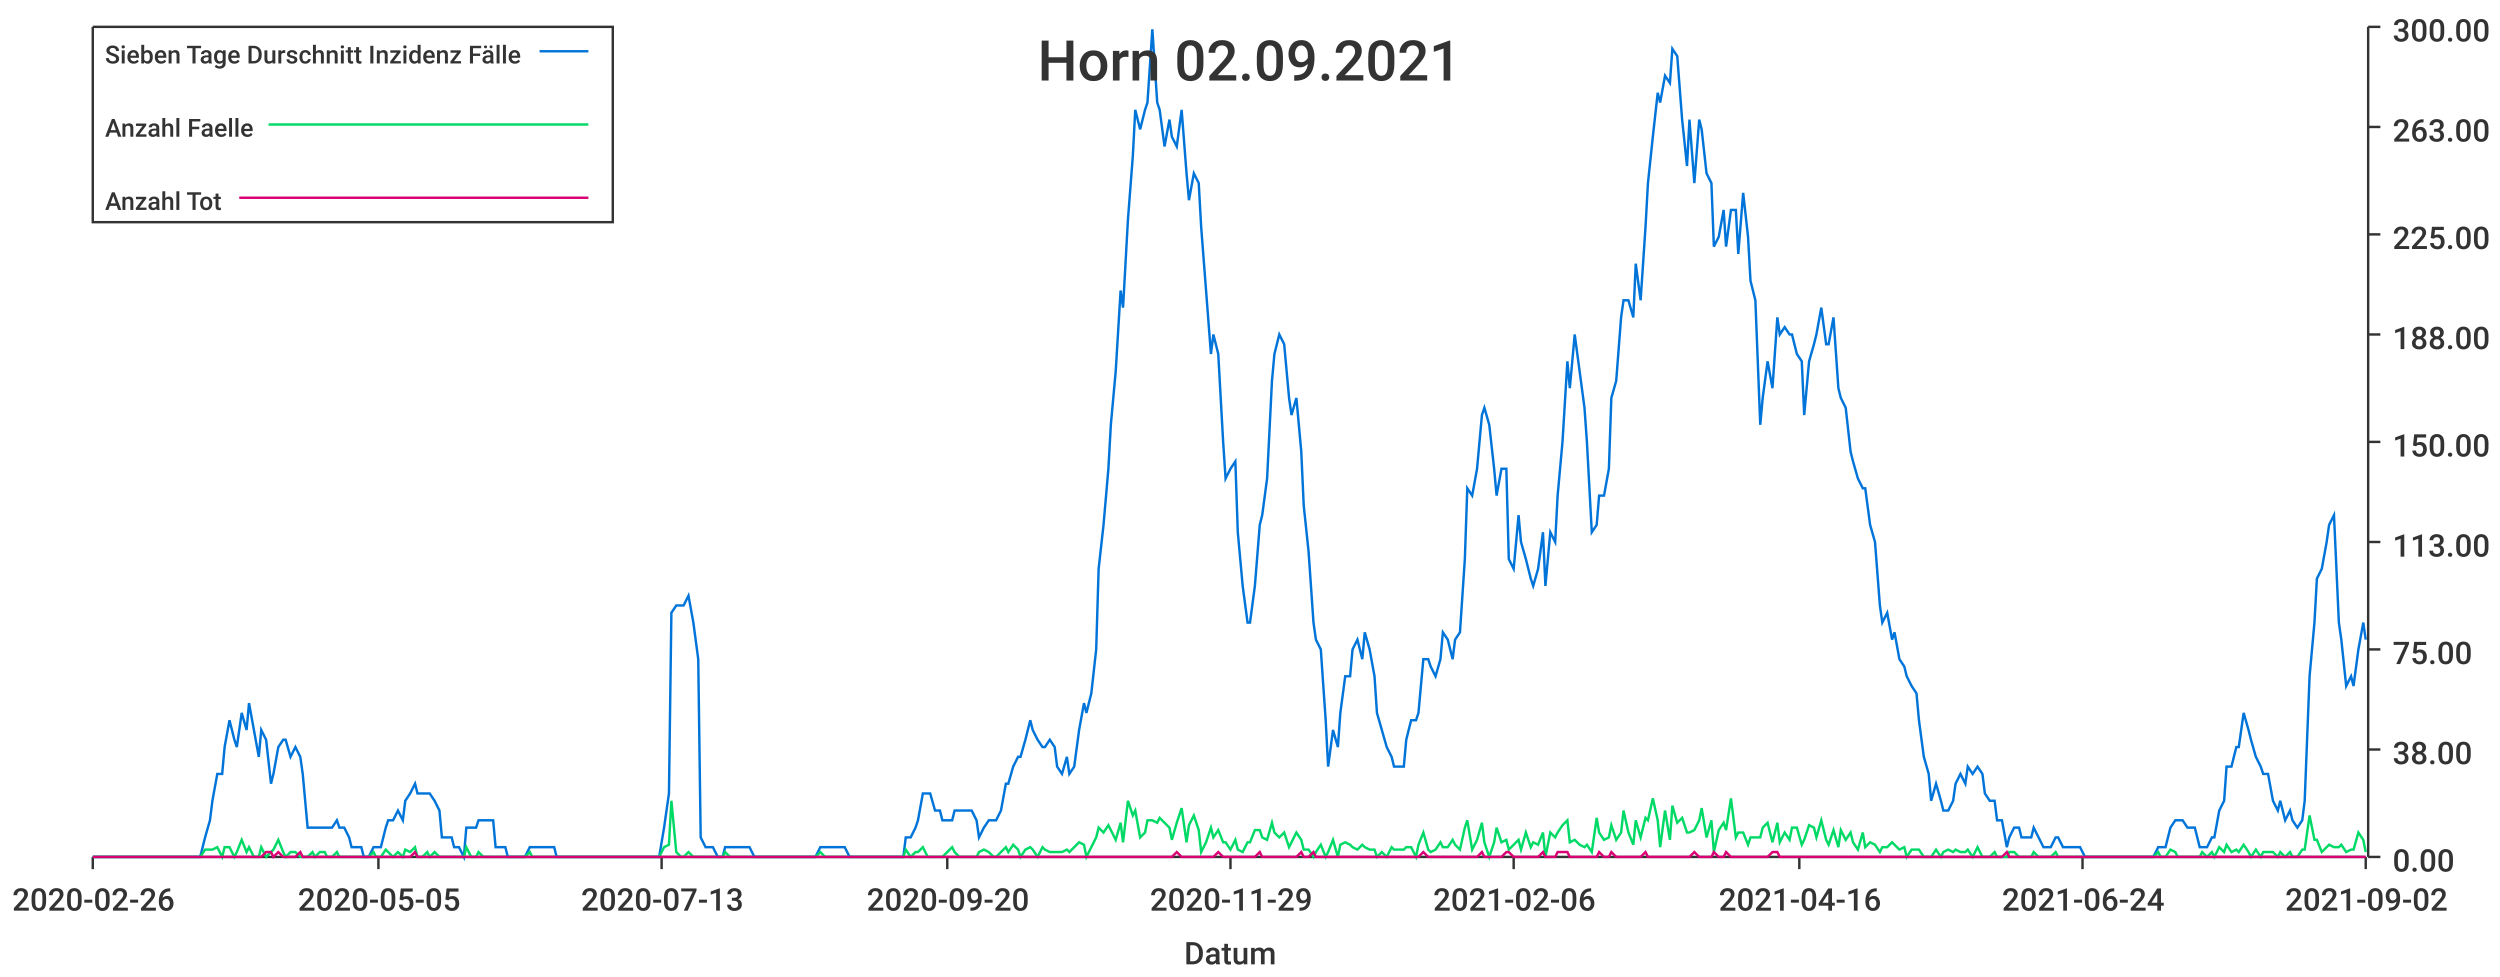
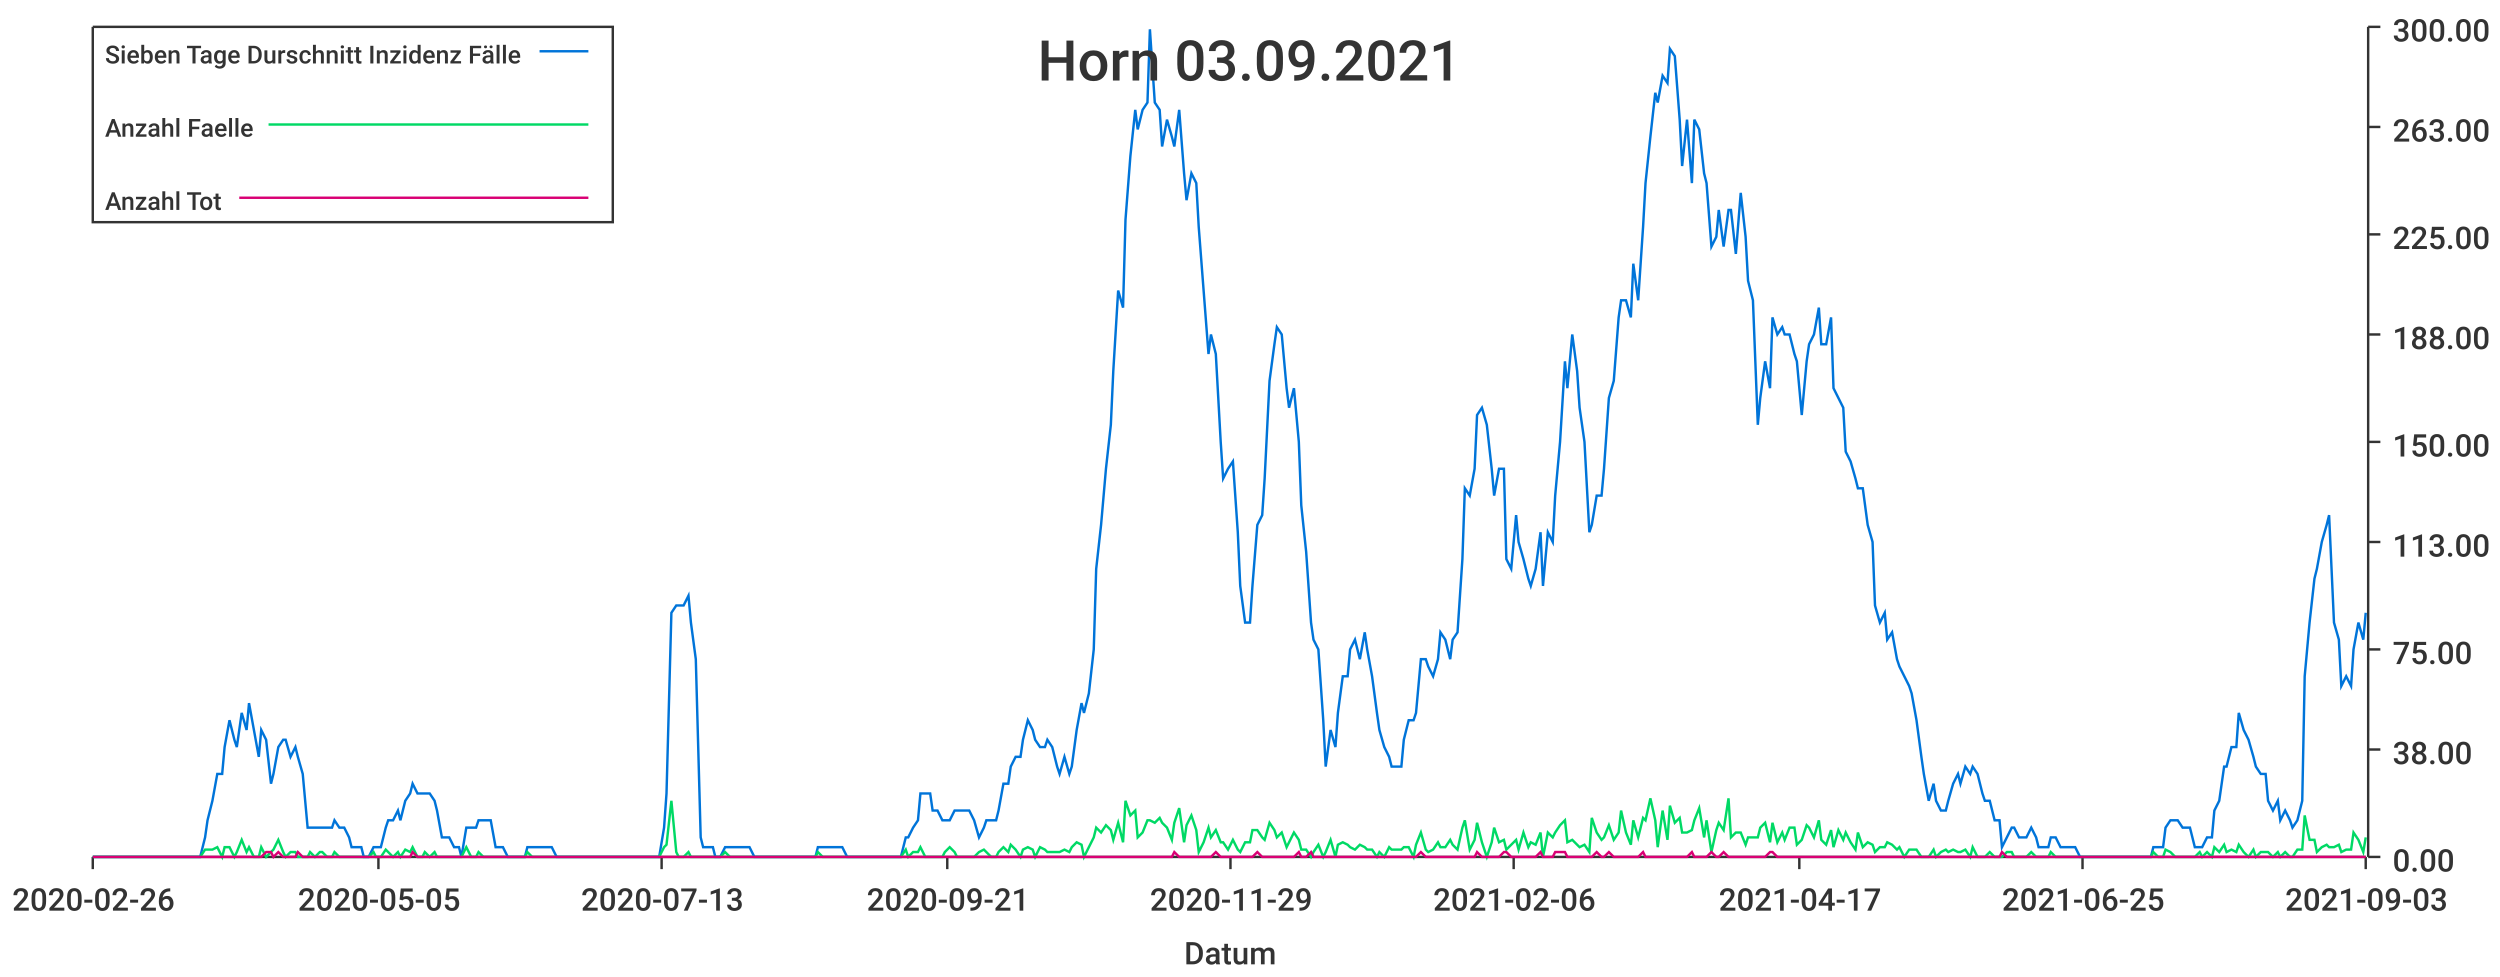
<svg xmlns="http://www.w3.org/2000/svg" width="1024" height="400">\n<path d="M 0 0 L 1024 0 L 1024 400 L 0 400 L 0 0" style="stroke-width:0;stroke:rgba(255,255,255,1.0);fill:rgba(255,255,255,1.0)" />
  <path d="M 38 11 L 969 11 L 969 351 L 38 351 L 38 11" style="stroke-width:0;stroke:rgba(255,255,255,1.0);fill:rgba(255,255,255,1.0)" />
  <path d="M 38 351 L 969 351" style="stroke-width:1;stroke:rgba(51,51,51,1.0);fill:none" />
  <path d="M 38 351 L 38 356" style="stroke-width:1;stroke:rgba(51,51,51,1.0);fill:none" />
  <text x="5" y="373" style="stroke-width:0;stroke:none;fill:rgba(51,51,51,1.0);font-size:12.8px;font-family:'Roboto Medium',sans-serif">2020-02-26</text>
  <path d="M 155 351 L 155 356" style="stroke-width:1;stroke:rgba(51,51,51,1.0);fill:none" />
  <text x="122" y="373" style="stroke-width:0;stroke:none;fill:rgba(51,51,51,1.0);font-size:12.8px;font-family:'Roboto Medium',sans-serif">2020-05-05</text>
  <path d="M 271 351 L 271 356" style="stroke-width:1;stroke:rgba(51,51,51,1.0);fill:none" />
  <text x="238" y="373" style="stroke-width:0;stroke:none;fill:rgba(51,51,51,1.0);font-size:12.8px;font-family:'Roboto Medium',sans-serif">2020-07-13</text>
  <path d="M 388 351 L 388 356" style="stroke-width:1;stroke:rgba(51,51,51,1.0);fill:none" />
-   <text x="355" y="373" style="stroke-width:0;stroke:none;fill:rgba(51,51,51,1.0);font-size:12.8px;font-family:'Roboto Medium',sans-serif">2020-09-20</text>
+   <text x="355" y="373" style="stroke-width:0;stroke:none;fill:rgba(51,51,51,1.0);font-size:12.8px;font-family:'Roboto Medium',sans-serif">2020-09-21</text>
  <path d="M 504 351 L 504 356" style="stroke-width:1;stroke:rgba(51,51,51,1.0);fill:none" />
  <text x="471" y="373" style="stroke-width:0;stroke:none;fill:rgba(51,51,51,1.0);font-size:12.8px;font-family:'Roboto Medium',sans-serif">2020-11-29</text>
  <path d="M 620 351 L 620 356" style="stroke-width:1;stroke:rgba(51,51,51,1.0);fill:none" />
  <text x="587" y="373" style="stroke-width:0;stroke:none;fill:rgba(51,51,51,1.0);font-size:12.8px;font-family:'Roboto Medium',sans-serif">2021-02-06</text>
  <path d="M 737 351 L 737 356" style="stroke-width:1;stroke:rgba(51,51,51,1.0);fill:none" />
-   <text x="704" y="373" style="stroke-width:0;stroke:none;fill:rgba(51,51,51,1.0);font-size:12.8px;font-family:'Roboto Medium',sans-serif">2021-04-16</text>
+   <text x="704" y="373" style="stroke-width:0;stroke:none;fill:rgba(51,51,51,1.0);font-size:12.8px;font-family:'Roboto Medium',sans-serif">2021-04-17</text>
  <path d="M 853 351 L 853 356" style="stroke-width:1;stroke:rgba(51,51,51,1.0);fill:none" />
-   <text x="820" y="373" style="stroke-width:0;stroke:none;fill:rgba(51,51,51,1.0);font-size:12.8px;font-family:'Roboto Medium',sans-serif">2021-06-24</text>
+   <text x="820" y="373" style="stroke-width:0;stroke:none;fill:rgba(51,51,51,1.0);font-size:12.8px;font-family:'Roboto Medium',sans-serif">2021-06-25</text>
  <path d="M 969 351 L 969 356" style="stroke-width:1;stroke:rgba(51,51,51,1.0);fill:none" />
-   <text x="936" y="373" style="stroke-width:0;stroke:none;fill:rgba(51,51,51,1.0);font-size:12.8px;font-family:'Roboto Medium',sans-serif">2021-09-02</text>
+   <text x="936" y="373" style="stroke-width:0;stroke:none;fill:rgba(51,51,51,1.0);font-size:12.8px;font-family:'Roboto Medium',sans-serif">2021-09-03</text>
  <text x="485" y="395" style="stroke-width:0;stroke:none;fill:rgba(51,51,51,1.0);font-size:12.8px;font-family:'Roboto Medium',sans-serif">Datum</text>
  <path d="M 970 351 L 970 11" style="stroke-width:1;stroke:rgba(51,51,51,1.0);fill:none" />
  <path d="M 970 351 L 975 351" style="stroke-width:1;stroke:rgba(51,51,51,1.0);fill:none" />
  <text x="980" y="357" style="stroke-width:0;stroke:none;fill:rgba(51,51,51,1.0);font-size:12.8px;font-family:'Roboto Medium',sans-serif">0.00</text>
  <path d="M 970 307 L 975 307" style="stroke-width:1;stroke:rgba(51,51,51,1.0);fill:none" />
  <text x="980" y="313" style="stroke-width:0;stroke:none;fill:rgba(51,51,51,1.0);font-size:12.8px;font-family:'Roboto Medium',sans-serif">38.00</text>
  <path d="M 970 266 L 975 266" style="stroke-width:1;stroke:rgba(51,51,51,1.0);fill:none" />
  <text x="980" y="272" style="stroke-width:0;stroke:none;fill:rgba(51,51,51,1.0);font-size:12.8px;font-family:'Roboto Medium',sans-serif">75.00</text>
  <path d="M 970 222 L 975 222" style="stroke-width:1;stroke:rgba(51,51,51,1.0);fill:none" />
  <text x="980" y="228" style="stroke-width:0;stroke:none;fill:rgba(51,51,51,1.0);font-size:12.8px;font-family:'Roboto Medium',sans-serif">113.00</text>
  <path d="M 970 181 L 975 181" style="stroke-width:1;stroke:rgba(51,51,51,1.0);fill:none" />
  <text x="980" y="187" style="stroke-width:0;stroke:none;fill:rgba(51,51,51,1.0);font-size:12.8px;font-family:'Roboto Medium',sans-serif">150.00</text>
  <path d="M 970 137 L 975 137" style="stroke-width:1;stroke:rgba(51,51,51,1.0);fill:none" />
  <text x="980" y="143" style="stroke-width:0;stroke:none;fill:rgba(51,51,51,1.0);font-size:12.8px;font-family:'Roboto Medium',sans-serif">188.00</text>
  <path d="M 970 96 L 975 96" style="stroke-width:1;stroke:rgba(51,51,51,1.0);fill:none" />
  <text x="980" y="102" style="stroke-width:0;stroke:none;fill:rgba(51,51,51,1.0);font-size:12.8px;font-family:'Roboto Medium',sans-serif">225.00</text>
  <path d="M 970 52 L 975 52" style="stroke-width:1;stroke:rgba(51,51,51,1.0);fill:none" />
  <text x="980" y="58" style="stroke-width:0;stroke:none;fill:rgba(51,51,51,1.0);font-size:12.8px;font-family:'Roboto Medium',sans-serif">263.00</text>
  <path d="M 970 11 L 975 11" style="stroke-width:1;stroke:rgba(51,51,51,1.0);fill:none" />
  <text x="980" y="17" style="stroke-width:0;stroke:none;fill:rgba(51,51,51,1.0);font-size:12.8px;font-family:'Roboto Medium',sans-serif">300.00</text>
-   <path d="M 38 351 L 40 351 L 42 351 L 44 351 L 45 351 L 47 351 L 49 351 L 50 351 L 52 351 L 54 351 L 55 351 L 57 351 L 59 351 L 60 351 L 62 351 L 64 351 L 65 351 L 67 351 L 69 351 L 70 351 L 72 351 L 74 351 L 75 351 L 77 351 L 79 351 L 81 351 L 82 351 L 84 343 L 86 336 L 87 328 L 89 317 L 91 317 L 92 306 L 94 295 L 96 303 L 97 306 L 99 292 L 101 299 L 102 288 L 104 299 L 106 310 L 107 299 L 109 303 L 111 321 L 112 317 L 114 306 L 116 303 L 117 303 L 119 310 L 121 306 L 123 310 L 124 317 L 126 339 L 128 339 L 129 339 L 131 339 L 133 339 L 134 339 L 136 339 L 138 336 L 139 339 L 141 339 L 143 343 L 144 347 L 146 347 L 148 347 L 149 351 L 151 351 L 153 347 L 154 347 L 156 347 L 158 339 L 159 336 L 161 336 L 163 332 L 165 336 L 166 328 L 168 325 L 170 321 L 171 325 L 173 325 L 175 325 L 176 325 L 178 328 L 180 332 L 181 343 L 183 343 L 185 343 L 186 347 L 188 347 L 190 351 L 191 339 L 193 339 L 195 339 L 196 336 L 198 336 L 200 336 L 202 336 L 203 347 L 205 347 L 207 347 L 208 351 L 210 351 L 212 351 L 213 351 L 215 351 L 217 347 L 218 347 L 220 347 L 222 347 L 223 347 L 225 347 L 227 347 L 228 351 L 230 351 L 232 351 L 233 351 L 235 351 L 237 351 L 238 351 L 240 351 L 242 351 L 244 351 L 245 351 L 247 351 L 249 351 L 250 351 L 252 351 L 254 351 L 255 351 L 257 351 L 259 351 L 260 351 L 262 351 L 264 351 L 265 351 L 267 351 L 269 351 L 270 351 L 272 339 L 274 325 L 275 251 L 277 248 L 279 248 L 280 248 L 282 244 L 284 255 L 286 270 L 287 343 L 289 347 L 291 347 L 292 347 L 294 351 L 296 351 L 297 347 L 299 347 L 301 347 L 302 347 L 304 347 L 306 347 L 307 347 L 309 351 L 311 351 L 312 351 L 314 351 L 316 351 L 317 351 L 319 351 L 321 351 L 323 351 L 324 351 L 326 351 L 328 351 L 329 351 L 331 351 L 333 351 L 334 351 L 336 347 L 338 347 L 339 347 L 341 347 L 343 347 L 344 347 L 346 347 L 348 351 L 349 351 L 351 351 L 353 351 L 354 351 L 356 351 L 358 351 L 359 351 L 361 351 L 363 351 L 365 351 L 366 351 L 368 351 L 370 351 L 371 343 L 373 343 L 375 339 L 376 336 L 378 325 L 380 325 L 381 325 L 383 332 L 385 332 L 386 336 L 388 336 L 390 336 L 391 332 L 393 332 L 395 332 L 396 332 L 398 332 L 400 336 L 401 343 L 403 339 L 405 336 L 407 336 L 408 336 L 410 332 L 412 321 L 413 321 L 415 314 L 417 310 L 418 310 L 420 303 L 422 295 L 423 299 L 425 303 L 427 306 L 428 306 L 430 303 L 432 306 L 433 314 L 435 317 L 437 310 L 438 317 L 440 314 L 442 299 L 444 288 L 445 292 L 447 284 L 449 266 L 450 233 L 452 215 L 454 192 L 455 174 L 457 152 L 459 119 L 460 126 L 462 90 L 464 64 L 465 45 L 467 53 L 469 45 L 470 42 L 472 12 L 474 42 L 475 45 L 477 60 L 479 49 L 480 56 L 482 60 L 484 45 L 486 71 L 487 82 L 489 71 L 491 75 L 492 93 L 494 119 L 496 145 L 497 137 L 499 145 L 501 181 L 502 196 L 504 192 L 506 189 L 507 218 L 509 240 L 511 255 L 512 255 L 514 240 L 516 215 L 517 211 L 519 196 L 521 156 L 522 145 L 524 137 L 526 141 L 528 163 L 529 170 L 531 163 L 533 185 L 534 207 L 536 226 L 538 255 L 539 262 L 541 266 L 543 295 L 544 314 L 546 299 L 548 306 L 549 292 L 551 277 L 553 277 L 554 266 L 556 262 L 558 270 L 559 259 L 561 266 L 563 277 L 564 292 L 566 299 L 568 306 L 570 310 L 571 314 L 573 314 L 575 314 L 576 303 L 578 295 L 580 295 L 581 292 L 583 270 L 585 270 L 586 273 L 588 277 L 590 270 L 591 259 L 593 262 L 595 270 L 596 262 L 598 259 L 600 229 L 601 200 L 603 203 L 605 192 L 607 170 L 608 167 L 610 174 L 612 192 L 613 203 L 615 192 L 617 192 L 618 229 L 620 233 L 622 211 L 623 222 L 625 229 L 627 237 L 628 240 L 630 233 L 632 218 L 633 240 L 635 218 L 637 222 L 638 203 L 640 181 L 642 148 L 643 159 L 645 137 L 647 152 L 649 167 L 650 181 L 652 218 L 654 215 L 655 203 L 657 203 L 659 192 L 660 163 L 662 156 L 664 130 L 665 123 L 667 123 L 669 130 L 670 108 L 672 123 L 674 93 L 675 75 L 677 56 L 679 38 L 680 42 L 682 31 L 684 34 L 685 20 L 687 23 L 689 49 L 691 68 L 692 49 L 694 75 L 696 49 L 697 53 L 699 71 L 701 75 L 702 101 L 704 97 L 706 86 L 707 101 L 709 86 L 711 86 L 712 104 L 714 79 L 716 97 L 717 115 L 719 123 L 721 174 L 722 163 L 724 148 L 726 159 L 728 130 L 729 137 L 731 134 L 733 137 L 734 137 L 736 145 L 738 148 L 739 170 L 741 148 L 743 141 L 744 137 L 746 126 L 748 141 L 749 141 L 751 130 L 753 159 L 754 163 L 756 167 L 758 185 L 759 189 L 761 196 L 763 200 L 764 200 L 766 215 L 768 222 L 770 248 L 771 255 L 773 251 L 775 262 L 776 259 L 778 270 L 780 273 L 781 277 L 783 281 L 785 284 L 786 295 L 788 310 L 790 317 L 791 328 L 793 321 L 795 328 L 796 332 L 798 332 L 800 328 L 801 321 L 803 317 L 805 321 L 806 314 L 808 317 L 810 314 L 812 317 L 813 325 L 815 328 L 817 328 L 818 336 L 820 336 L 822 347 L 823 343 L 825 339 L 827 339 L 828 343 L 830 343 L 832 343 L 833 339 L 835 343 L 837 347 L 838 347 L 840 347 L 842 343 L 843 343 L 845 347 L 847 347 L 849 347 L 850 347 L 852 347 L 854 351 L 855 351 L 857 351 L 859 351 L 860 351 L 862 351 L 864 351 L 865 351 L 867 351 L 869 351 L 870 351 L 872 351 L 874 351 L 875 351 L 877 351 L 879 351 L 880 351 L 882 351 L 884 347 L 885 347 L 887 347 L 889 339 L 891 336 L 892 336 L 894 336 L 896 339 L 897 339 L 899 339 L 901 347 L 902 347 L 904 347 L 906 343 L 907 343 L 909 332 L 911 328 L 912 314 L 914 314 L 916 306 L 917 306 L 919 292 L 921 299 L 922 303 L 924 310 L 926 314 L 927 317 L 929 317 L 931 328 L 933 332 L 934 328 L 936 336 L 938 332 L 939 336 L 941 339 L 943 336 L 944 328 L 946 277 L 948 255 L 949 237 L 951 233 L 953 222 L 954 215 L 956 211 L 958 255 L 959 262 L 961 281 L 963 277 L 964 281 L 966 266 L 968 255 L 969 262" style="stroke-width:1;stroke:rgba(0,116,217,1.0);fill:none" />
-   <path d="M 38 351 L 40 351 L 42 351 L 44 351 L 45 351 L 47 351 L 49 351 L 50 351 L 52 351 L 54 351 L 55 351 L 57 351 L 59 351 L 60 351 L 62 351 L 64 351 L 65 351 L 67 351 L 69 351 L 70 351 L 72 351 L 74 351 L 75 351 L 77 351 L 79 351 L 81 351 L 82 351 L 84 348 L 86 348 L 87 348 L 89 347 L 91 351 L 92 347 L 94 347 L 96 351 L 97 349 L 99 344 L 101 349 L 102 347 L 104 351 L 106 351 L 107 347 L 109 351 L 111 349 L 112 348 L 114 344 L 116 349 L 117 351 L 119 349 L 121 349 L 123 351 L 124 351 L 126 351 L 128 349 L 129 351 L 131 349 L 133 349 L 134 351 L 136 351 L 138 349 L 139 351 L 141 351 L 143 351 L 144 351 L 146 351 L 148 351 L 149 351 L 151 351 L 153 349 L 154 351 L 156 351 L 158 348 L 159 349 L 161 351 L 163 349 L 165 351 L 166 348 L 168 349 L 170 347 L 171 351 L 173 351 L 175 349 L 176 351 L 178 349 L 180 351 L 181 351 L 183 351 L 185 351 L 186 351 L 188 351 L 190 351 L 191 347 L 193 351 L 195 351 L 196 349 L 198 351 L 200 351 L 202 351 L 203 351 L 205 351 L 207 351 L 208 351 L 210 351 L 212 351 L 213 351 L 215 351 L 217 349 L 218 351 L 220 351 L 222 351 L 223 351 L 225 351 L 227 351 L 228 351 L 230 351 L 232 351 L 233 351 L 235 351 L 237 351 L 238 351 L 240 351 L 242 351 L 244 351 L 245 351 L 247 351 L 249 351 L 250 351 L 252 351 L 254 351 L 255 351 L 257 351 L 259 351 L 260 351 L 262 351 L 264 351 L 265 351 L 267 351 L 269 351 L 270 351 L 272 347 L 274 346 L 275 328 L 277 349 L 279 351 L 280 351 L 282 349 L 284 351 L 286 351 L 287 351 L 289 351 L 291 351 L 292 351 L 294 351 L 296 351 L 297 349 L 299 351 L 301 351 L 302 351 L 304 351 L 306 351 L 307 351 L 309 351 L 311 351 L 312 351 L 314 351 L 316 351 L 317 351 L 319 351 L 321 351 L 323 351 L 324 351 L 326 351 L 328 351 L 329 351 L 331 351 L 333 351 L 334 351 L 336 349 L 338 351 L 339 351 L 341 351 L 343 351 L 344 351 L 346 351 L 348 351 L 349 351 L 351 351 L 353 351 L 354 351 L 356 351 L 358 351 L 359 351 L 361 351 L 363 351 L 365 351 L 366 351 L 368 351 L 370 351 L 371 348 L 373 351 L 375 349 L 376 349 L 378 347 L 380 351 L 381 351 L 383 351 L 385 351 L 386 351 L 388 349 L 390 347 L 391 349 L 393 351 L 395 351 L 396 351 L 398 351 L 400 351 L 401 349 L 403 348 L 405 349 L 407 351 L 408 351 L 410 349 L 412 347 L 413 349 L 415 346 L 417 348 L 418 351 L 420 348 L 422 347 L 423 348 L 425 351 L 427 347 L 428 348 L 430 349 L 432 349 L 433 349 L 435 349 L 437 348 L 438 349 L 440 347 L 442 345 L 444 346 L 445 351 L 447 347 L 449 343 L 450 339 L 452 341 L 454 338 L 455 340 L 457 344 L 459 337 L 460 345 L 462 328 L 464 334 L 465 332 L 467 343 L 469 341 L 470 336 L 472 336 L 474 337 L 475 335 L 477 337 L 479 339 L 480 344 L 482 337 L 484 331 L 486 345 L 487 338 L 489 334 L 491 340 L 492 349 L 494 345 L 496 339 L 497 343 L 499 340 L 501 345 L 502 345 L 504 348 L 506 344 L 507 348 L 509 349 L 511 345 L 512 345 L 514 340 L 516 340 L 517 343 L 519 344 L 521 337 L 522 341 L 524 343 L 526 341 L 528 347 L 529 345 L 531 341 L 533 344 L 534 348 L 536 348 L 538 351 L 539 349 L 541 346 L 543 351 L 544 349 L 546 344 L 548 351 L 549 346 L 551 345 L 553 346 L 554 347 L 556 348 L 558 346 L 559 347 L 561 348 L 563 348 L 564 351 L 566 349 L 568 351 L 570 347 L 571 348 L 573 348 L 575 348 L 576 347 L 578 347 L 580 351 L 581 346 L 583 341 L 585 348 L 586 349 L 588 348 L 590 345 L 591 347 L 593 347 L 595 344 L 596 346 L 598 348 L 600 339 L 601 336 L 603 348 L 605 344 L 607 337 L 608 345 L 610 351 L 612 345 L 613 339 L 615 345 L 617 344 L 618 348 L 620 346 L 622 344 L 623 348 L 625 341 L 627 347 L 628 345 L 630 346 L 632 341 L 633 351 L 635 341 L 637 343 L 638 341 L 640 338 L 642 336 L 643 345 L 645 344 L 647 346 L 649 347 L 650 346 L 652 349 L 654 335 L 655 341 L 657 344 L 659 343 L 660 338 L 662 344 L 664 341 L 665 332 L 667 341 L 669 346 L 670 336 L 672 343 L 674 335 L 675 336 L 677 327 L 679 336 L 680 347 L 682 332 L 684 344 L 685 330 L 687 337 L 689 335 L 691 341 L 692 341 L 694 340 L 696 336 L 697 331 L 699 343 L 701 336 L 702 349 L 704 340 L 706 337 L 707 340 L 709 327 L 711 343 L 712 341 L 714 341 L 716 346 L 717 343 L 719 343 L 721 343 L 722 339 L 724 337 L 726 345 L 728 337 L 729 345 L 731 341 L 733 344 L 734 339 L 736 339 L 738 346 L 739 344 L 741 338 L 743 339 L 744 343 L 746 336 L 748 344 L 749 346 L 751 340 L 753 347 L 754 340 L 756 344 L 758 341 L 759 345 L 761 348 L 763 341 L 764 347 L 766 345 L 768 346 L 770 349 L 771 347 L 773 347 L 775 345 L 776 346 L 778 348 L 780 347 L 781 351 L 783 348 L 785 348 L 786 348 L 788 351 L 790 351 L 791 351 L 793 348 L 795 351 L 796 349 L 798 348 L 800 349 L 801 348 L 803 349 L 805 349 L 806 348 L 808 351 L 810 347 L 812 351 L 813 351 L 815 351 L 817 349 L 818 351 L 820 351 L 822 351 L 823 349 L 825 349 L 827 351 L 828 351 L 830 351 L 832 351 L 833 349 L 835 351 L 837 351 L 838 351 L 840 351 L 842 349 L 843 351 L 845 351 L 847 351 L 849 351 L 850 351 L 852 351 L 854 351 L 855 351 L 857 351 L 859 351 L 860 351 L 862 351 L 864 351 L 865 351 L 867 351 L 869 351 L 870 351 L 872 351 L 874 351 L 875 351 L 877 351 L 879 351 L 880 351 L 882 351 L 884 349 L 885 351 L 887 351 L 889 348 L 891 349 L 892 351 L 894 351 L 896 351 L 897 351 L 899 351 L 901 351 L 902 349 L 904 351 L 906 349 L 907 351 L 909 347 L 911 349 L 912 346 L 914 349 L 916 348 L 917 349 L 919 346 L 921 349 L 922 351 L 924 348 L 926 351 L 927 349 L 929 349 L 931 349 L 933 351 L 934 349 L 936 351 L 938 349 L 939 351 L 941 351 L 943 348 L 944 348 L 946 334 L 948 344 L 949 344 L 951 349 L 953 347 L 954 346 L 956 347 L 958 347 L 959 346 L 961 349 L 963 348 L 964 348 L 966 341 L 968 344 L 969 349" style="stroke-width:1;stroke:rgba(0,217,101,1.0);fill:none" />
-   <path d="M 38 351 L 40 351 L 42 351 L 44 351 L 45 351 L 47 351 L 49 351 L 50 351 L 52 351 L 54 351 L 55 351 L 57 351 L 59 351 L 60 351 L 62 351 L 64 351 L 65 351 L 67 351 L 69 351 L 70 351 L 72 351 L 74 351 L 75 351 L 77 351 L 79 351 L 81 351 L 82 351 L 84 351 L 86 351 L 87 351 L 89 351 L 91 351 L 92 351 L 94 351 L 96 351 L 97 351 L 99 351 L 101 351 L 102 351 L 104 351 L 106 351 L 107 351 L 109 349 L 111 349 L 112 351 L 114 349 L 116 351 L 117 351 L 119 351 L 121 351 L 123 349 L 124 351 L 126 351 L 128 351 L 129 351 L 131 351 L 133 351 L 134 351 L 136 351 L 138 351 L 139 351 L 141 351 L 143 351 L 144 351 L 146 351 L 148 351 L 149 351 L 151 351 L 153 351 L 154 351 L 156 351 L 158 351 L 159 351 L 161 351 L 163 351 L 165 351 L 166 351 L 168 351 L 170 349 L 171 351 L 173 351 L 175 351 L 176 351 L 178 351 L 180 351 L 181 351 L 183 351 L 185 351 L 186 351 L 188 351 L 190 351 L 191 351 L 193 351 L 195 351 L 196 351 L 198 351 L 200 351 L 202 351 L 203 351 L 205 351 L 207 351 L 208 351 L 210 351 L 212 351 L 213 351 L 215 351 L 217 351 L 218 351 L 220 351 L 222 351 L 223 351 L 225 351 L 227 351 L 228 351 L 230 351 L 232 351 L 233 351 L 235 351 L 237 351 L 238 351 L 240 351 L 242 351 L 244 351 L 245 351 L 247 351 L 249 351 L 250 351 L 252 351 L 254 351 L 255 351 L 257 351 L 259 351 L 260 351 L 262 351 L 264 351 L 265 351 L 267 351 L 269 351 L 270 351 L 272 351 L 274 351 L 275 351 L 277 351 L 279 351 L 280 351 L 282 351 L 284 351 L 286 351 L 287 351 L 289 351 L 291 351 L 292 351 L 294 351 L 296 351 L 297 351 L 299 351 L 301 351 L 302 351 L 304 351 L 306 351 L 307 351 L 309 351 L 311 351 L 312 351 L 314 351 L 316 351 L 317 351 L 319 351 L 321 351 L 323 351 L 324 351 L 326 351 L 328 351 L 329 351 L 331 351 L 333 351 L 334 351 L 336 351 L 338 351 L 339 351 L 341 351 L 343 351 L 344 351 L 346 351 L 348 351 L 349 351 L 351 351 L 353 351 L 354 351 L 356 351 L 358 351 L 359 351 L 361 351 L 363 351 L 365 351 L 366 351 L 368 351 L 370 351 L 371 351 L 373 351 L 375 351 L 376 351 L 378 351 L 380 351 L 381 351 L 383 351 L 385 351 L 386 351 L 388 351 L 390 351 L 391 351 L 393 351 L 395 351 L 396 351 L 398 351 L 400 351 L 401 351 L 403 351 L 405 351 L 407 351 L 408 351 L 410 351 L 412 351 L 413 351 L 415 351 L 417 351 L 418 351 L 420 351 L 422 351 L 423 351 L 425 351 L 427 351 L 428 351 L 430 351 L 432 351 L 433 351 L 435 351 L 437 351 L 438 351 L 440 351 L 442 351 L 444 351 L 445 351 L 447 351 L 449 351 L 450 351 L 452 351 L 454 351 L 455 351 L 457 351 L 459 351 L 460 351 L 462 351 L 464 351 L 465 351 L 467 351 L 469 351 L 470 351 L 472 351 L 474 351 L 475 351 L 477 351 L 479 351 L 480 351 L 482 349 L 484 351 L 486 351 L 487 351 L 489 351 L 491 351 L 492 351 L 494 351 L 496 351 L 497 351 L 499 349 L 501 351 L 502 351 L 504 351 L 506 351 L 507 351 L 509 351 L 511 351 L 512 351 L 514 351 L 516 349 L 517 351 L 519 351 L 521 351 L 522 351 L 524 351 L 526 351 L 528 351 L 529 351 L 531 351 L 533 349 L 534 351 L 536 351 L 538 349 L 539 351 L 541 351 L 543 351 L 544 351 L 546 351 L 548 351 L 549 351 L 551 351 L 553 351 L 554 351 L 556 351 L 558 351 L 559 351 L 561 351 L 563 351 L 564 351 L 566 351 L 568 351 L 570 351 L 571 351 L 573 351 L 575 351 L 576 351 L 578 351 L 580 351 L 581 351 L 583 349 L 585 351 L 586 351 L 588 351 L 590 351 L 591 351 L 593 351 L 595 351 L 596 351 L 598 351 L 600 351 L 601 351 L 603 351 L 605 351 L 607 349 L 608 351 L 610 351 L 612 351 L 613 351 L 615 351 L 617 349 L 618 349 L 620 351 L 622 351 L 623 351 L 625 351 L 627 351 L 628 351 L 630 351 L 632 349 L 633 351 L 635 351 L 637 351 L 638 349 L 640 349 L 642 349 L 643 351 L 645 351 L 647 351 L 649 351 L 650 351 L 652 351 L 654 351 L 655 349 L 657 351 L 659 351 L 660 349 L 662 351 L 664 351 L 665 351 L 667 351 L 669 351 L 670 351 L 672 351 L 674 349 L 675 351 L 677 351 L 679 351 L 680 351 L 682 351 L 684 351 L 685 351 L 687 351 L 689 351 L 691 351 L 692 351 L 694 349 L 696 351 L 697 351 L 699 351 L 701 351 L 702 349 L 704 351 L 706 351 L 707 349 L 709 351 L 711 351 L 712 351 L 714 351 L 716 351 L 717 351 L 719 351 L 721 351 L 722 351 L 724 351 L 726 349 L 728 349 L 729 351 L 731 351 L 733 351 L 734 351 L 736 351 L 738 351 L 739 351 L 741 351 L 743 351 L 744 351 L 746 351 L 748 351 L 749 351 L 751 351 L 753 351 L 754 351 L 756 351 L 758 351 L 759 351 L 761 351 L 763 351 L 764 351 L 766 351 L 768 351 L 770 351 L 771 351 L 773 351 L 775 351 L 776 351 L 778 351 L 780 351 L 781 351 L 783 351 L 785 351 L 786 351 L 788 351 L 790 351 L 791 351 L 793 351 L 795 351 L 796 351 L 798 351 L 800 351 L 801 351 L 803 351 L 805 351 L 806 351 L 808 351 L 810 351 L 812 351 L 813 351 L 815 351 L 817 351 L 818 351 L 820 351 L 822 349 L 823 351 L 825 351 L 827 351 L 828 351 L 830 351 L 832 351 L 833 351 L 835 351 L 837 351 L 838 351 L 840 351 L 842 351 L 843 351 L 845 351 L 847 351 L 849 351 L 850 351 L 852 351 L 854 351 L 855 351 L 857 351 L 859 351 L 860 351 L 862 351 L 864 351 L 865 351 L 867 351 L 869 351 L 870 351 L 872 351 L 874 351 L 875 351 L 877 351 L 879 351 L 880 351 L 882 351 L 884 351 L 885 351 L 887 351 L 889 351 L 891 351 L 892 351 L 894 351 L 896 351 L 897 351 L 899 351 L 901 351 L 902 351 L 904 351 L 906 351 L 907 351 L 909 351 L 911 351 L 912 351 L 914 351 L 916 351 L 917 351 L 919 351 L 921 351 L 922 351 L 924 351 L 926 351 L 927 351 L 929 351 L 931 351 L 933 351 L 934 351 L 936 351 L 938 351 L 939 351 L 941 351 L 943 351 L 944 351 L 946 351 L 948 351 L 949 351 L 951 351 L 953 351 L 954 351 L 956 351 L 958 351 L 959 351 L 961 351 L 963 351 L 964 351 L 966 351 L 968 351 L 969 351" style="stroke-width:1;stroke:rgba(217,0,116,1.0);fill:none" />
-   <text x="425" y="33" style="stroke-width:0;stroke:none;fill:rgba(51,51,51,1.0);font-size:23.0px;font-family:'Roboto Medium',sans-serif">Horn 02.09.2021</text>
+   <path d="M 38 351 L 40 351 L 42 351 L 44 351 L 45 351 L 47 351 L 49 351 L 50 351 L 52 351 L 54 351 L 55 351 L 57 351 L 59 351 L 60 351 L 62 351 L 64 351 L 65 351 L 67 351 L 69 351 L 70 351 L 72 351 L 74 351 L 75 351 L 77 351 L 79 351 L 80 351 L 82 351 L 84 343 L 85 336 L 87 328 L 89 317 L 91 317 L 92 306 L 94 295 L 96 303 L 97 306 L 99 292 L 101 299 L 102 288 L 104 299 L 106 310 L 107 299 L 109 303 L 111 321 L 112 317 L 114 306 L 116 303 L 117 303 L 119 310 L 121 306 L 122 310 L 124 317 L 126 339 L 127 339 L 129 339 L 131 339 L 132 339 L 134 339 L 136 339 L 137 336 L 139 339 L 141 339 L 143 343 L 144 347 L 146 347 L 148 347 L 149 351 L 151 351 L 153 347 L 154 347 L 156 347 L 158 339 L 159 336 L 161 336 L 163 332 L 164 336 L 166 328 L 168 325 L 169 321 L 171 325 L 173 325 L 174 325 L 176 325 L 178 328 L 179 332 L 181 343 L 183 343 L 184 343 L 186 347 L 188 347 L 189 351 L 191 339 L 193 339 L 195 339 L 196 336 L 198 336 L 200 336 L 201 336 L 203 347 L 205 347 L 206 347 L 208 351 L 210 351 L 211 351 L 213 351 L 215 351 L 216 347 L 218 347 L 220 347 L 221 347 L 223 347 L 225 347 L 226 347 L 228 351 L 230 351 L 231 351 L 233 351 L 235 351 L 236 351 L 238 351 L 240 351 L 241 351 L 243 351 L 245 351 L 247 351 L 248 351 L 250 351 L 252 351 L 253 351 L 255 351 L 257 351 L 258 351 L 260 351 L 262 351 L 263 351 L 265 351 L 267 351 L 268 351 L 270 351 L 272 339 L 273 325 L 275 251 L 277 248 L 278 248 L 280 248 L 282 244 L 283 255 L 285 270 L 287 343 L 288 347 L 290 347 L 292 347 L 293 351 L 295 351 L 297 347 L 299 347 L 300 347 L 302 347 L 304 347 L 305 347 L 307 347 L 309 351 L 310 351 L 312 351 L 314 351 L 315 351 L 317 351 L 319 351 L 320 351 L 322 351 L 324 351 L 325 351 L 327 351 L 329 351 L 330 351 L 332 351 L 334 351 L 335 347 L 337 347 L 339 347 L 340 347 L 342 347 L 344 347 L 345 347 L 347 351 L 349 351 L 351 351 L 352 351 L 354 351 L 356 351 L 357 351 L 359 351 L 361 351 L 362 351 L 364 351 L 366 351 L 367 351 L 369 351 L 371 343 L 372 343 L 374 339 L 376 336 L 377 325 L 379 325 L 381 325 L 382 332 L 384 332 L 386 336 L 387 336 L 389 336 L 391 332 L 392 332 L 394 332 L 396 332 L 397 332 L 399 336 L 401 343 L 403 339 L 404 336 L 406 336 L 408 336 L 409 332 L 411 321 L 413 321 L 414 314 L 416 310 L 418 310 L 419 303 L 421 295 L 423 299 L 424 303 L 426 306 L 428 306 L 429 303 L 431 306 L 433 314 L 434 317 L 436 310 L 438 317 L 439 314 L 441 299 L 443 288 L 444 292 L 446 284 L 448 266 L 449 233 L 451 215 L 453 192 L 455 174 L 456 152 L 458 119 L 460 126 L 461 90 L 463 64 L 465 45 L 466 53 L 468 45 L 470 42 L 471 12 L 473 42 L 475 45 L 476 60 L 478 49 L 480 56 L 481 60 L 483 45 L 485 71 L 486 82 L 488 71 L 490 75 L 491 93 L 493 119 L 495 145 L 496 137 L 498 145 L 500 181 L 501 196 L 503 192 L 505 189 L 507 218 L 508 240 L 510 255 L 512 255 L 513 240 L 515 215 L 517 211 L 518 196 L 520 156 L 522 141 L 523 134 L 525 137 L 527 159 L 528 167 L 530 159 L 532 181 L 533 207 L 535 226 L 537 255 L 538 262 L 540 266 L 542 295 L 543 314 L 545 299 L 547 306 L 548 292 L 550 277 L 552 277 L 553 266 L 555 262 L 557 270 L 559 259 L 560 266 L 562 277 L 564 292 L 565 299 L 567 306 L 569 310 L 570 314 L 572 314 L 574 314 L 575 303 L 577 295 L 579 295 L 580 292 L 582 270 L 584 270 L 585 273 L 587 277 L 589 270 L 590 259 L 592 262 L 594 270 L 595 262 L 597 259 L 599 229 L 600 200 L 602 203 L 604 192 L 605 170 L 607 167 L 609 174 L 611 192 L 612 203 L 614 192 L 616 192 L 617 229 L 619 233 L 621 211 L 622 222 L 624 229 L 626 237 L 627 240 L 629 233 L 631 218 L 632 240 L 634 218 L 636 222 L 637 203 L 639 181 L 641 148 L 642 159 L 644 137 L 646 152 L 647 167 L 649 181 L 651 218 L 652 215 L 654 203 L 656 203 L 657 192 L 659 163 L 661 156 L 663 130 L 664 123 L 666 123 L 668 130 L 669 108 L 671 123 L 673 93 L 674 75 L 676 56 L 678 38 L 679 42 L 681 31 L 683 34 L 684 20 L 686 23 L 688 49 L 689 68 L 691 49 L 693 75 L 694 49 L 696 53 L 698 71 L 699 75 L 701 101 L 703 97 L 704 86 L 706 101 L 708 86 L 709 86 L 711 104 L 713 79 L 715 97 L 716 115 L 718 123 L 720 174 L 721 163 L 723 148 L 725 159 L 726 130 L 728 137 L 730 134 L 731 137 L 733 137 L 735 145 L 736 148 L 738 170 L 740 148 L 741 141 L 743 137 L 745 126 L 746 141 L 748 141 L 750 130 L 751 159 L 753 163 L 755 167 L 756 185 L 758 189 L 760 196 L 761 200 L 763 200 L 765 215 L 767 222 L 768 248 L 770 255 L 772 251 L 773 262 L 775 259 L 777 270 L 778 273 L 780 277 L 782 281 L 783 284 L 785 295 L 787 310 L 788 317 L 790 328 L 792 321 L 793 328 L 795 332 L 797 332 L 798 328 L 800 321 L 802 317 L 803 321 L 805 314 L 807 317 L 808 314 L 810 317 L 812 325 L 813 328 L 815 328 L 817 336 L 819 336 L 820 347 L 822 343 L 824 339 L 825 339 L 827 343 L 829 343 L 830 343 L 832 339 L 834 343 L 835 347 L 837 347 L 839 347 L 840 343 L 842 343 L 844 347 L 845 347 L 847 347 L 849 347 L 850 347 L 852 351 L 854 351 L 855 351 L 857 351 L 859 351 L 860 351 L 862 351 L 864 351 L 865 351 L 867 351 L 869 351 L 871 351 L 872 351 L 874 351 L 876 351 L 877 351 L 879 351 L 881 351 L 882 347 L 884 347 L 886 347 L 887 339 L 889 336 L 891 336 L 892 336 L 894 339 L 896 339 L 897 339 L 899 347 L 901 347 L 902 347 L 904 343 L 906 343 L 907 332 L 909 328 L 911 314 L 912 314 L 914 306 L 916 306 L 917 292 L 919 299 L 921 303 L 923 310 L 924 314 L 926 317 L 928 317 L 929 328 L 931 332 L 933 328 L 934 336 L 936 332 L 938 336 L 939 339 L 941 336 L 943 328 L 944 277 L 946 255 L 948 237 L 949 233 L 951 222 L 953 215 L 954 211 L 956 255 L 958 262 L 959 281 L 961 277 L 963 281 L 964 266 L 966 255 L 968 262 L 969 251" style="stroke-width:1;stroke:rgba(0,116,217,1.0);fill:none" />
+   <path d="M 38 351 L 40 351 L 42 351 L 44 351 L 45 351 L 47 351 L 49 351 L 50 351 L 52 351 L 54 351 L 55 351 L 57 351 L 59 351 L 60 351 L 62 351 L 64 351 L 65 351 L 67 351 L 69 351 L 70 351 L 72 351 L 74 351 L 75 351 L 77 351 L 79 351 L 80 351 L 82 351 L 84 348 L 85 348 L 87 348 L 89 347 L 91 351 L 92 347 L 94 347 L 96 351 L 97 349 L 99 344 L 101 349 L 102 347 L 104 351 L 106 351 L 107 347 L 109 351 L 111 349 L 112 348 L 114 344 L 116 349 L 117 351 L 119 349 L 121 349 L 122 351 L 124 351 L 126 351 L 127 349 L 129 351 L 131 349 L 132 349 L 134 351 L 136 351 L 137 349 L 139 351 L 141 351 L 143 351 L 144 351 L 146 351 L 148 351 L 149 351 L 151 351 L 153 349 L 154 351 L 156 351 L 158 348 L 159 349 L 161 351 L 163 349 L 164 351 L 166 348 L 168 349 L 169 347 L 171 351 L 173 351 L 174 349 L 176 351 L 178 349 L 179 351 L 181 351 L 183 351 L 184 351 L 186 351 L 188 351 L 189 351 L 191 347 L 193 351 L 195 351 L 196 349 L 198 351 L 200 351 L 201 351 L 203 351 L 205 351 L 206 351 L 208 351 L 210 351 L 211 351 L 213 351 L 215 351 L 216 349 L 218 351 L 220 351 L 221 351 L 223 351 L 225 351 L 226 351 L 228 351 L 230 351 L 231 351 L 233 351 L 235 351 L 236 351 L 238 351 L 240 351 L 241 351 L 243 351 L 245 351 L 247 351 L 248 351 L 250 351 L 252 351 L 253 351 L 255 351 L 257 351 L 258 351 L 260 351 L 262 351 L 263 351 L 265 351 L 267 351 L 268 351 L 270 351 L 272 347 L 273 346 L 275 328 L 277 349 L 278 351 L 280 351 L 282 349 L 283 351 L 285 351 L 287 351 L 288 351 L 290 351 L 292 351 L 293 351 L 295 351 L 297 349 L 299 351 L 300 351 L 302 351 L 304 351 L 305 351 L 307 351 L 309 351 L 310 351 L 312 351 L 314 351 L 315 351 L 317 351 L 319 351 L 320 351 L 322 351 L 324 351 L 325 351 L 327 351 L 329 351 L 330 351 L 332 351 L 334 351 L 335 349 L 337 351 L 339 351 L 340 351 L 342 351 L 344 351 L 345 351 L 347 351 L 349 351 L 351 351 L 352 351 L 354 351 L 356 351 L 357 351 L 359 351 L 361 351 L 362 351 L 364 351 L 366 351 L 367 351 L 369 351 L 371 348 L 372 351 L 374 349 L 376 349 L 377 347 L 379 351 L 381 351 L 382 351 L 384 351 L 386 351 L 387 349 L 389 347 L 391 349 L 392 351 L 394 351 L 396 351 L 397 351 L 399 351 L 401 349 L 403 348 L 404 349 L 406 351 L 408 351 L 409 349 L 411 347 L 413 349 L 414 346 L 416 348 L 418 351 L 419 348 L 421 347 L 423 348 L 424 351 L 426 347 L 428 348 L 429 349 L 431 349 L 433 349 L 434 349 L 436 348 L 438 349 L 439 347 L 441 345 L 443 346 L 444 351 L 446 347 L 448 343 L 449 339 L 451 341 L 453 338 L 455 340 L 456 344 L 458 337 L 460 345 L 461 328 L 463 334 L 465 332 L 466 343 L 468 341 L 470 336 L 471 336 L 473 337 L 475 335 L 476 337 L 478 339 L 480 344 L 481 337 L 483 331 L 485 345 L 486 338 L 488 334 L 490 340 L 491 349 L 493 345 L 495 339 L 496 343 L 498 340 L 500 345 L 501 345 L 503 348 L 505 344 L 507 348 L 508 349 L 510 345 L 512 345 L 513 340 L 515 340 L 517 343 L 518 344 L 520 337 L 522 340 L 523 343 L 525 341 L 527 347 L 528 345 L 530 341 L 532 344 L 533 348 L 535 348 L 537 351 L 538 349 L 540 346 L 542 351 L 543 349 L 545 344 L 547 351 L 548 346 L 550 345 L 552 346 L 553 347 L 555 348 L 557 346 L 559 347 L 560 348 L 562 348 L 564 351 L 565 349 L 567 351 L 569 347 L 570 348 L 572 348 L 574 348 L 575 347 L 577 347 L 579 351 L 580 346 L 582 341 L 584 348 L 585 349 L 587 348 L 589 345 L 590 347 L 592 347 L 594 344 L 595 346 L 597 348 L 599 339 L 600 336 L 602 348 L 604 344 L 605 337 L 607 345 L 609 351 L 611 345 L 612 339 L 614 345 L 616 344 L 617 348 L 619 346 L 621 344 L 622 348 L 624 341 L 626 347 L 627 345 L 629 346 L 631 341 L 632 351 L 634 341 L 636 343 L 637 341 L 639 338 L 641 336 L 642 345 L 644 344 L 646 346 L 647 347 L 649 346 L 651 349 L 652 335 L 654 341 L 656 344 L 657 343 L 659 338 L 661 344 L 663 341 L 664 332 L 666 341 L 668 346 L 669 336 L 671 343 L 673 335 L 674 336 L 676 327 L 678 336 L 679 347 L 681 332 L 683 344 L 684 330 L 686 337 L 688 335 L 689 341 L 691 341 L 693 340 L 694 336 L 696 331 L 698 343 L 699 336 L 701 349 L 703 340 L 704 337 L 706 340 L 708 327 L 709 343 L 711 341 L 713 341 L 715 346 L 716 343 L 718 343 L 720 343 L 721 339 L 723 337 L 725 345 L 726 337 L 728 345 L 730 341 L 731 344 L 733 339 L 735 339 L 736 346 L 738 344 L 740 338 L 741 339 L 743 343 L 745 336 L 746 344 L 748 346 L 750 340 L 751 347 L 753 340 L 755 344 L 756 341 L 758 345 L 760 348 L 761 341 L 763 347 L 765 345 L 767 346 L 768 349 L 770 347 L 772 347 L 773 345 L 775 346 L 777 348 L 778 347 L 780 351 L 782 348 L 783 348 L 785 348 L 787 351 L 788 351 L 790 351 L 792 348 L 793 351 L 795 349 L 797 348 L 798 349 L 800 348 L 802 349 L 803 349 L 805 348 L 807 351 L 808 347 L 810 351 L 812 351 L 813 351 L 815 349 L 817 351 L 819 351 L 820 351 L 822 349 L 824 349 L 825 351 L 827 351 L 829 351 L 830 351 L 832 349 L 834 351 L 835 351 L 837 351 L 839 351 L 840 349 L 842 351 L 844 351 L 845 351 L 847 351 L 849 351 L 850 351 L 852 351 L 854 351 L 855 351 L 857 351 L 859 351 L 860 351 L 862 351 L 864 351 L 865 351 L 867 351 L 869 351 L 871 351 L 872 351 L 874 351 L 876 351 L 877 351 L 879 351 L 881 351 L 882 349 L 884 351 L 886 351 L 887 348 L 889 349 L 891 351 L 892 351 L 894 351 L 896 351 L 897 351 L 899 351 L 901 349 L 902 351 L 904 349 L 906 351 L 907 347 L 909 349 L 911 346 L 912 349 L 914 348 L 916 349 L 917 346 L 919 349 L 921 351 L 923 348 L 924 351 L 926 349 L 928 349 L 929 349 L 931 351 L 933 349 L 934 351 L 936 349 L 938 351 L 939 351 L 941 348 L 943 348 L 944 334 L 946 344 L 948 344 L 949 349 L 951 347 L 953 346 L 954 347 L 956 347 L 958 346 L 959 349 L 961 348 L 963 348 L 964 341 L 966 344 L 968 349 L 969 343" style="stroke-width:1;stroke:rgba(0,217,101,1.0);fill:none" />
+   <path d="M 38 351 L 40 351 L 42 351 L 44 351 L 45 351 L 47 351 L 49 351 L 50 351 L 52 351 L 54 351 L 55 351 L 57 351 L 59 351 L 60 351 L 62 351 L 64 351 L 65 351 L 67 351 L 69 351 L 70 351 L 72 351 L 74 351 L 75 351 L 77 351 L 79 351 L 80 351 L 82 351 L 84 351 L 85 351 L 87 351 L 89 351 L 91 351 L 92 351 L 94 351 L 96 351 L 97 351 L 99 351 L 101 351 L 102 351 L 104 351 L 106 351 L 107 351 L 109 349 L 111 349 L 112 351 L 114 349 L 116 351 L 117 351 L 119 351 L 121 351 L 122 349 L 124 351 L 126 351 L 127 351 L 129 351 L 131 351 L 132 351 L 134 351 L 136 351 L 137 351 L 139 351 L 141 351 L 143 351 L 144 351 L 146 351 L 148 351 L 149 351 L 151 351 L 153 351 L 154 351 L 156 351 L 158 351 L 159 351 L 161 351 L 163 351 L 164 351 L 166 351 L 168 351 L 169 349 L 171 351 L 173 351 L 174 351 L 176 351 L 178 351 L 179 351 L 181 351 L 183 351 L 184 351 L 186 351 L 188 351 L 189 351 L 191 351 L 193 351 L 195 351 L 196 351 L 198 351 L 200 351 L 201 351 L 203 351 L 205 351 L 206 351 L 208 351 L 210 351 L 211 351 L 213 351 L 215 351 L 216 351 L 218 351 L 220 351 L 221 351 L 223 351 L 225 351 L 226 351 L 228 351 L 230 351 L 231 351 L 233 351 L 235 351 L 236 351 L 238 351 L 240 351 L 241 351 L 243 351 L 245 351 L 247 351 L 248 351 L 250 351 L 252 351 L 253 351 L 255 351 L 257 351 L 258 351 L 260 351 L 262 351 L 263 351 L 265 351 L 267 351 L 268 351 L 270 351 L 272 351 L 273 351 L 275 351 L 277 351 L 278 351 L 280 351 L 282 351 L 283 351 L 285 351 L 287 351 L 288 351 L 290 351 L 292 351 L 293 351 L 295 351 L 297 351 L 299 351 L 300 351 L 302 351 L 304 351 L 305 351 L 307 351 L 309 351 L 310 351 L 312 351 L 314 351 L 315 351 L 317 351 L 319 351 L 320 351 L 322 351 L 324 351 L 325 351 L 327 351 L 329 351 L 330 351 L 332 351 L 334 351 L 335 351 L 337 351 L 339 351 L 340 351 L 342 351 L 344 351 L 345 351 L 347 351 L 349 351 L 351 351 L 352 351 L 354 351 L 356 351 L 357 351 L 359 351 L 361 351 L 362 351 L 364 351 L 366 351 L 367 351 L 369 351 L 371 351 L 372 351 L 374 351 L 376 351 L 377 351 L 379 351 L 381 351 L 382 351 L 384 351 L 386 351 L 387 351 L 389 351 L 391 351 L 392 351 L 394 351 L 396 351 L 397 351 L 399 351 L 401 351 L 403 351 L 404 351 L 406 351 L 408 351 L 409 351 L 411 351 L 413 351 L 414 351 L 416 351 L 418 351 L 419 351 L 421 351 L 423 351 L 424 351 L 426 351 L 428 351 L 429 351 L 431 351 L 433 351 L 434 351 L 436 351 L 438 351 L 439 351 L 441 351 L 443 351 L 444 351 L 446 351 L 448 351 L 449 351 L 451 351 L 453 351 L 455 351 L 456 351 L 458 351 L 460 351 L 461 351 L 463 351 L 465 351 L 466 351 L 468 351 L 470 351 L 471 351 L 473 351 L 475 351 L 476 351 L 478 351 L 480 351 L 481 349 L 483 351 L 485 351 L 486 351 L 488 351 L 490 351 L 491 351 L 493 351 L 495 351 L 496 351 L 498 349 L 500 351 L 501 351 L 503 351 L 505 351 L 507 351 L 508 351 L 510 351 L 512 351 L 513 351 L 515 349 L 517 351 L 518 351 L 520 351 L 522 351 L 523 351 L 525 351 L 527 351 L 528 351 L 530 351 L 532 349 L 533 351 L 535 351 L 537 349 L 538 351 L 540 351 L 542 351 L 543 351 L 545 351 L 547 351 L 548 351 L 550 351 L 552 351 L 553 351 L 555 351 L 557 351 L 559 351 L 560 351 L 562 351 L 564 351 L 565 351 L 567 351 L 569 351 L 570 351 L 572 351 L 574 351 L 575 351 L 577 351 L 579 351 L 580 351 L 582 349 L 584 351 L 585 351 L 587 351 L 589 351 L 590 351 L 592 351 L 594 351 L 595 351 L 597 351 L 599 351 L 600 351 L 602 351 L 604 351 L 605 349 L 607 351 L 609 351 L 611 351 L 612 351 L 614 351 L 616 349 L 617 349 L 619 351 L 621 351 L 622 351 L 624 351 L 626 351 L 627 351 L 629 351 L 631 349 L 632 351 L 634 351 L 636 351 L 637 349 L 639 349 L 641 349 L 642 351 L 644 351 L 646 351 L 647 351 L 649 351 L 651 351 L 652 351 L 654 349 L 656 351 L 657 351 L 659 349 L 661 351 L 663 351 L 664 351 L 666 351 L 668 351 L 669 351 L 671 351 L 673 349 L 674 351 L 676 351 L 678 351 L 679 351 L 681 351 L 683 351 L 684 351 L 686 351 L 688 351 L 689 351 L 691 351 L 693 349 L 694 351 L 696 351 L 698 351 L 699 351 L 701 349 L 703 351 L 704 351 L 706 349 L 708 351 L 709 351 L 711 351 L 713 351 L 715 351 L 716 351 L 718 351 L 720 351 L 721 351 L 723 351 L 725 349 L 726 349 L 728 351 L 730 351 L 731 351 L 733 351 L 735 351 L 736 351 L 738 351 L 740 351 L 741 351 L 743 351 L 745 351 L 746 351 L 748 351 L 750 351 L 751 351 L 753 351 L 755 351 L 756 351 L 758 351 L 760 351 L 761 351 L 763 351 L 765 351 L 767 351 L 768 351 L 770 351 L 772 351 L 773 351 L 775 351 L 777 351 L 778 351 L 780 351 L 782 351 L 783 351 L 785 351 L 787 351 L 788 351 L 790 351 L 792 351 L 793 351 L 795 351 L 797 351 L 798 351 L 800 351 L 802 351 L 803 351 L 805 351 L 807 351 L 808 351 L 810 351 L 812 351 L 813 351 L 815 351 L 817 351 L 819 351 L 820 349 L 822 351 L 824 351 L 825 351 L 827 351 L 829 351 L 830 351 L 832 351 L 834 351 L 835 351 L 837 351 L 839 351 L 840 351 L 842 351 L 844 351 L 845 351 L 847 351 L 849 351 L 850 351 L 852 351 L 854 351 L 855 351 L 857 351 L 859 351 L 860 351 L 862 351 L 864 351 L 865 351 L 867 351 L 869 351 L 871 351 L 872 351 L 874 351 L 876 351 L 877 351 L 879 351 L 881 351 L 882 351 L 884 351 L 886 351 L 887 351 L 889 351 L 891 351 L 892 351 L 894 351 L 896 351 L 897 351 L 899 351 L 901 351 L 902 351 L 904 351 L 906 351 L 907 351 L 909 351 L 911 351 L 912 351 L 914 351 L 916 351 L 917 351 L 919 351 L 921 351 L 923 351 L 924 351 L 926 351 L 928 351 L 929 351 L 931 351 L 933 351 L 934 351 L 936 351 L 938 351 L 939 351 L 941 351 L 943 351 L 944 351 L 946 351 L 948 351 L 949 351 L 951 351 L 953 351 L 954 351 L 956 351 L 958 351 L 959 351 L 961 351 L 963 351 L 964 351 L 966 351 L 968 351 L 969 351" style="stroke-width:1;stroke:rgba(217,0,116,1.0);fill:none" />
+   <text x="425" y="33" style="stroke-width:0;stroke:none;fill:rgba(51,51,51,1.0);font-size:23.0px;font-family:'Roboto Medium',sans-serif">Horn 03.09.2021</text>
  <path d="M 38 11 L 251 11 L 251 91 L 38 91 L 38 11" style="stroke-width:1;stroke:rgba(51,51,51,1.0);fill:rgba(255,255,255,1.0)" />
  <text x="43" y="26" style="stroke-width:0;stroke:none;fill:rgba(51,51,51,1.0);font-size:10.2px;font-family:'Roboto Medium',sans-serif">Sieben Tage Durschnitt Inzidenz Fälle</text>
  <path d="M 221 21 L 241 21" style="stroke-width:1;stroke:rgba(0,116,217,1.0);fill:none" />
  <text x="43" y="56" style="stroke-width:0;stroke:none;fill:rgba(51,51,51,1.0);font-size:10.2px;font-family:'Roboto Medium',sans-serif">Anzahl Faelle</text>
  <path d="M 110 51 L 241 51" style="stroke-width:1;stroke:rgba(0,217,101,1.0);fill:none" />
  <text x="43" y="86" style="stroke-width:0;stroke:none;fill:rgba(51,51,51,1.0);font-size:10.2px;font-family:'Roboto Medium',sans-serif">Anzahl Tot</text>
  <path d="M 98 81 L 241 81" style="stroke-width:1;stroke:rgba(217,0,116,1.0);fill:none" />
</svg>
